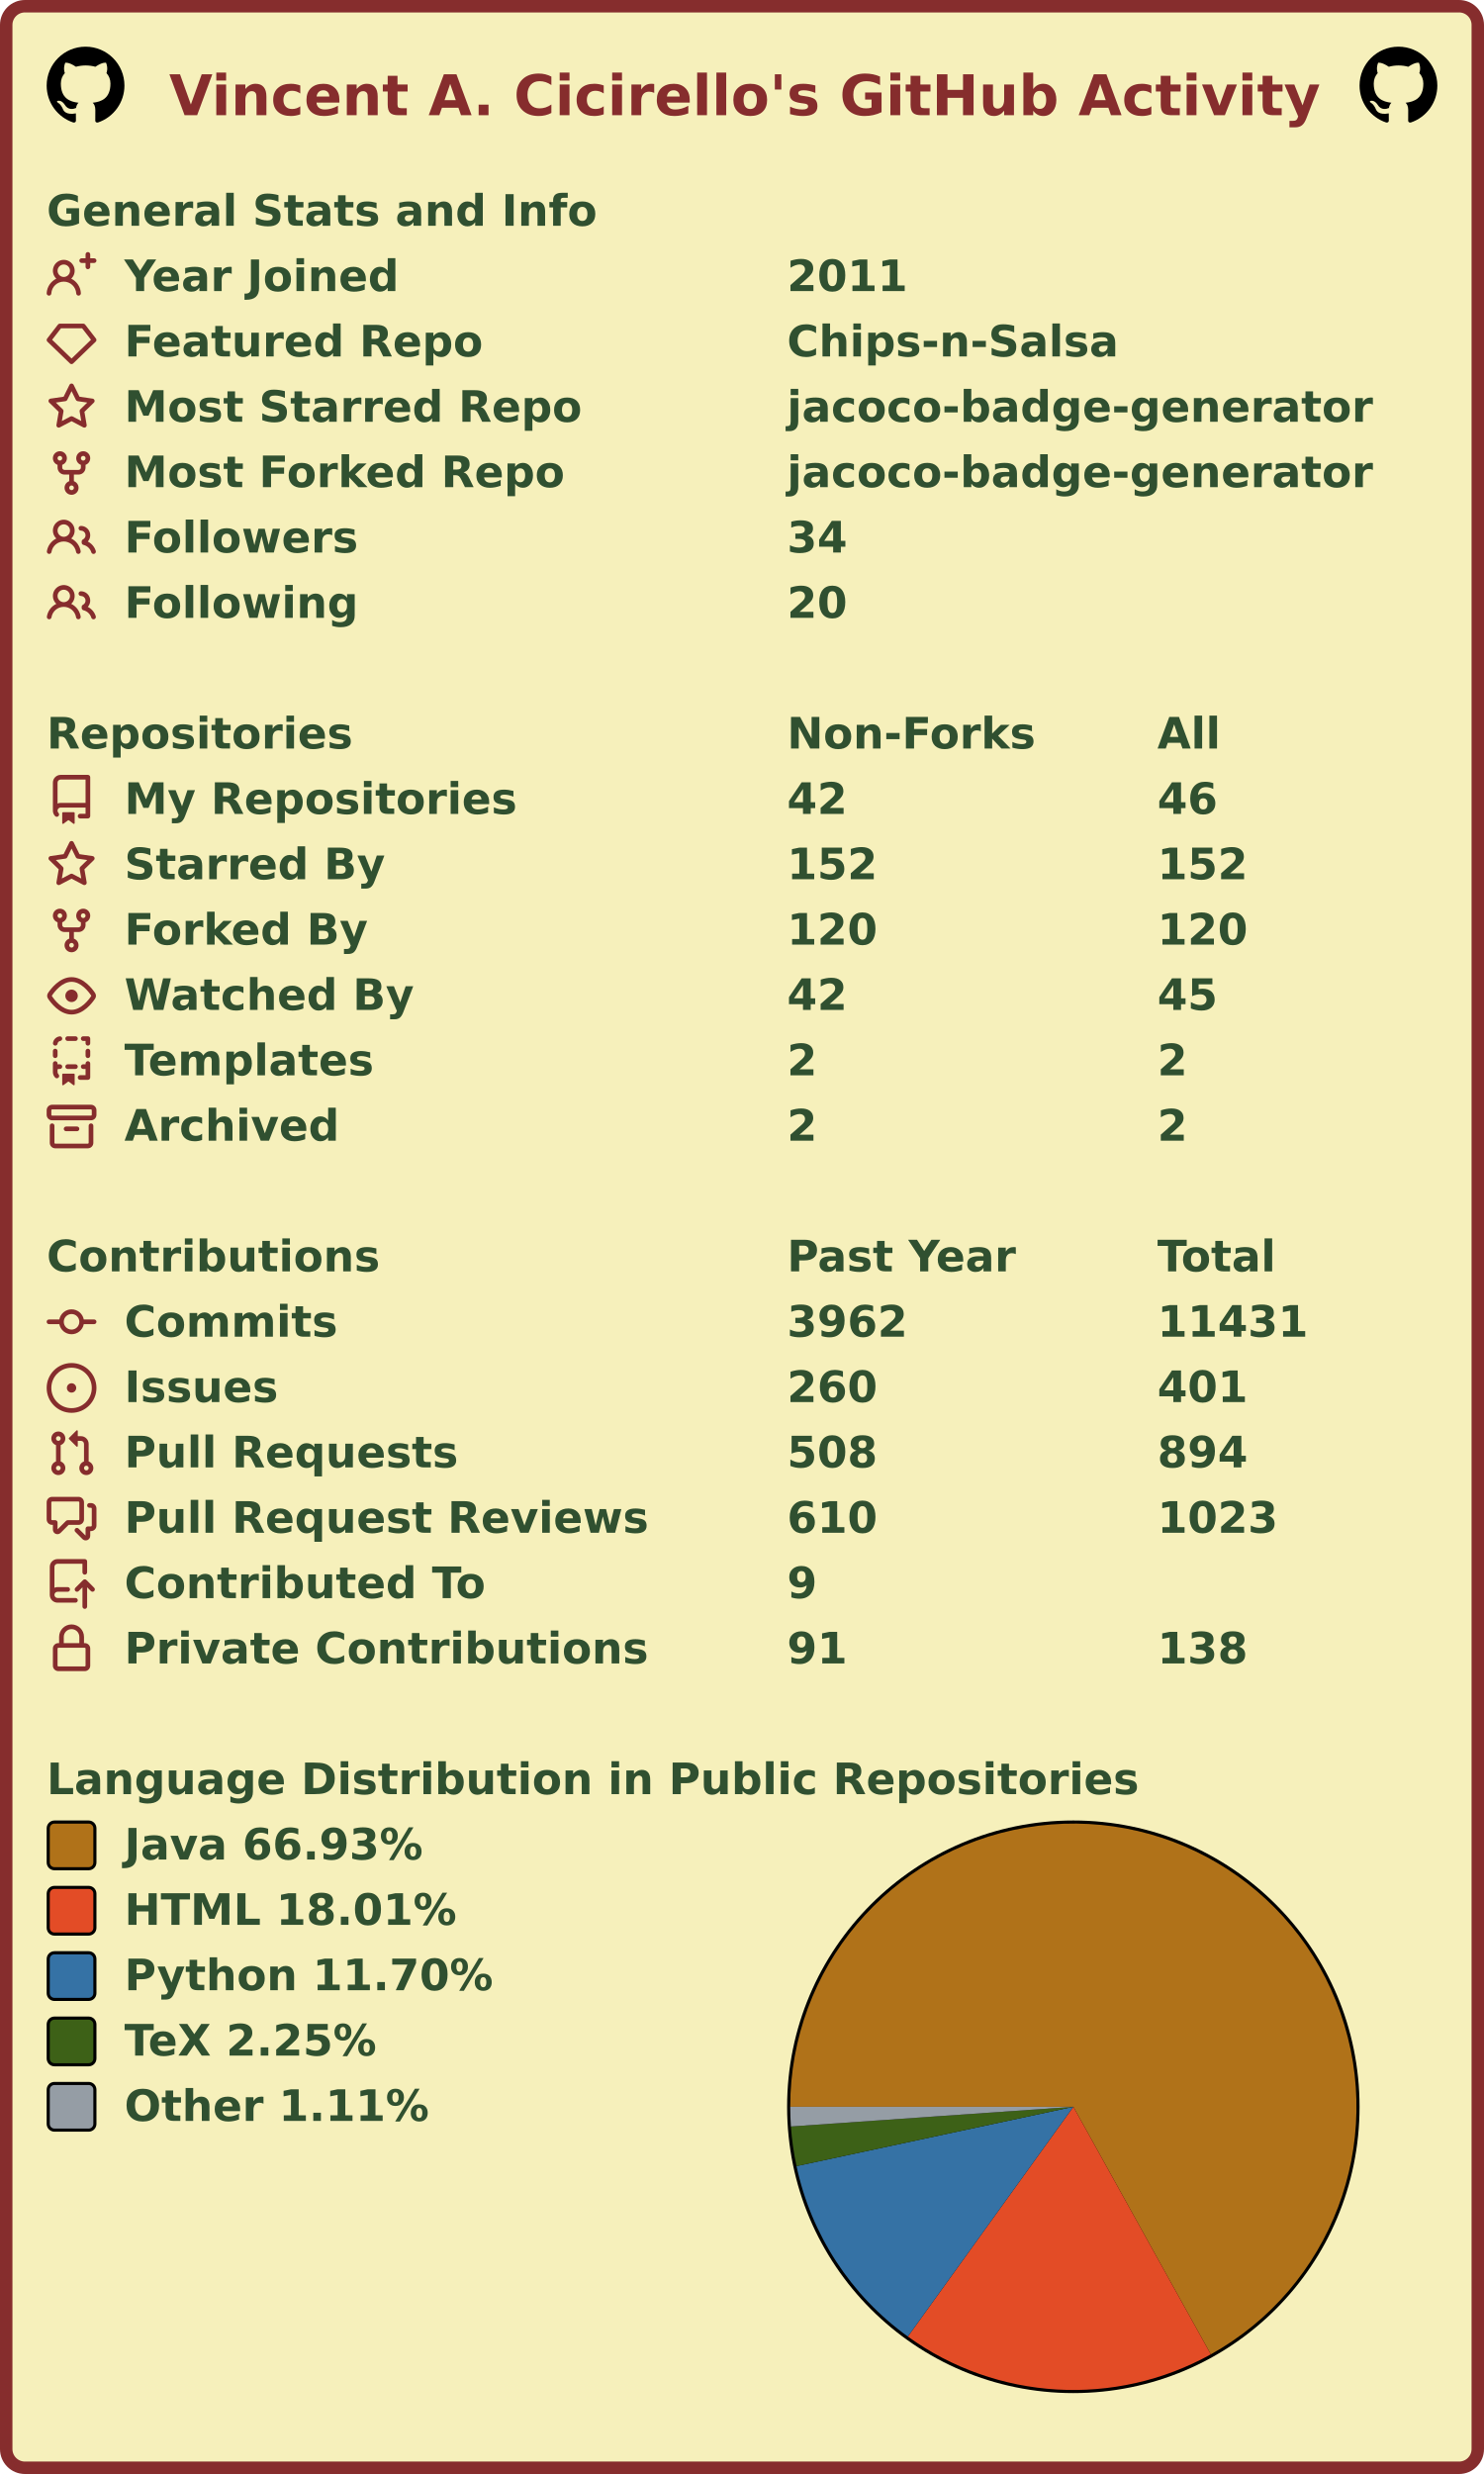
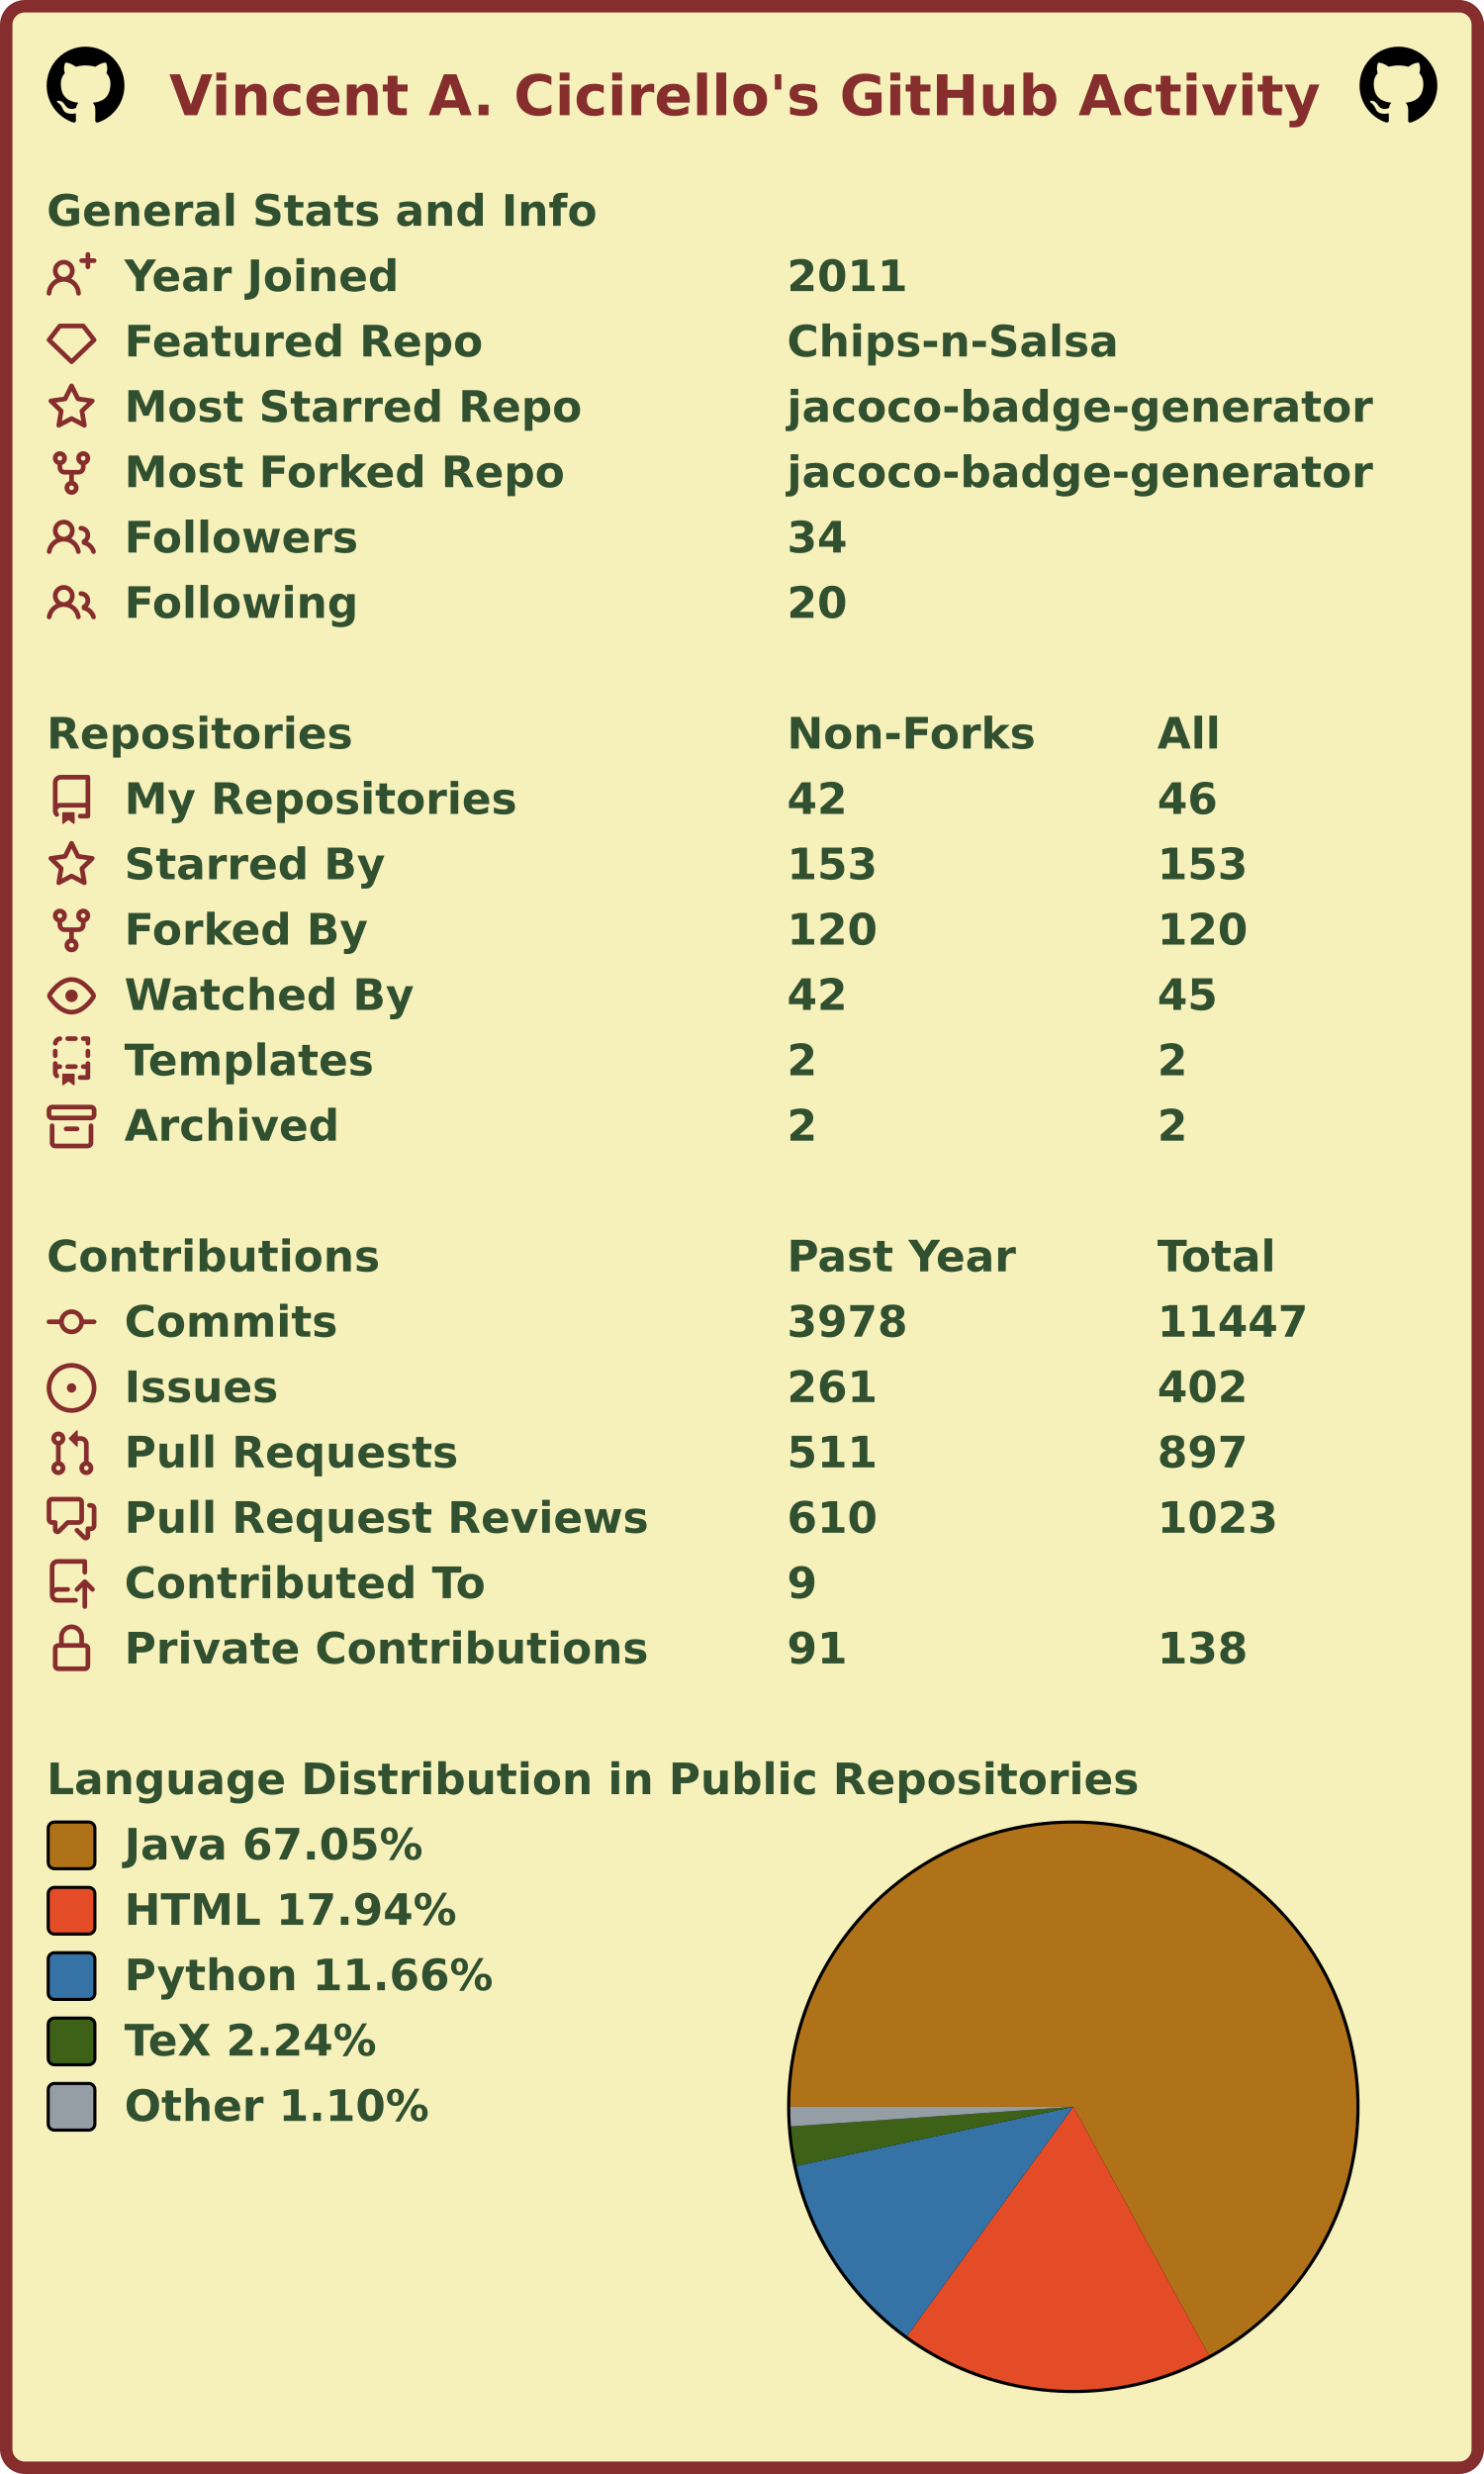
<svg xmlns="http://www.w3.org/2000/svg" width="477" height="795" viewBox="0 0 477 795" lang="en" xml:lang="en">
  <rect x="2" y="2" stroke-width="4" rx="6" width="473" height="791" stroke="#862d2d" fill="#f6f0bb" />
  <g font-weight="600" font-size="110pt" font-family="Verdana,Geneva,DejaVu Sans,sans-serif" text-rendering="geometricPrecision">
    <text x="442" y="301" lengthAdjust="spacingAndGlyphs" textLength="2985" transform="scale(0.123)" fill="#862d2d">Vincent A. Cicirello's GitHub Activity</text>
    <svg x="15" y="15" width="25" height="25" viewBox="0 0 16 16">
      <path fill="#000000" fill-rule="evenodd" d="M8 0C3.58 0 0 3.58 0 8c0 3.54 2.29 6.53 5.47 7.59.4.07.55-.17.55-.38 0-.19-.01-.82-.01-1.49-2.01.37-2.53-.49-2.69-.94-.09-.23-.48-.94-.82-1.13-.28-.15-.68-.52-.01-.53.63-.01 1.08.58 1.23.82.72 1.21 1.87.87 2.33.66.07-.52.28-.87.51-1.07-1.78-.2-3.64-.89-3.64-3.95 0-.87.31-1.59.82-2.15-.08-.2-.36-1.02.08-2.12 0 0 .67-.21 2.2.82.64-.18 1.32-.27 2-.27.68 0 1.36.09 2 .27 1.53-1.04 2.2-.82 2.2-.82.44 1.1.16 1.92.08 2.12.51.56.82 1.27.82 2.15 0 3.07-1.87 3.75-3.65 3.95.29.25.54.73.54 1.48 0 1.07-.01 1.93-.01 2.2 0 .21.15.46.55.38A8.013 8.013 0 0016 8c0-4.42-3.58-8-8-8z" />
    </svg>
    <svg x="437" y="15" width="25" height="25" viewBox="0 0 16 16">
      <path fill="#000000" fill-rule="evenodd" d="M8 0C3.58 0 0 3.58 0 8c0 3.54 2.29 6.53 5.47 7.59.4.07.55-.17.55-.38 0-.19-.01-.82-.01-1.49-2.01.37-2.53-.49-2.69-.94-.09-.23-.48-.94-.82-1.13-.28-.15-.68-.52-.01-.53.63-.01 1.08.58 1.23.82.72 1.21 1.87.87 2.33.66.07-.52.28-.87.51-1.07-1.78-.2-3.64-.89-3.64-3.95 0-.87.31-1.59.82-2.15-.08-.2-.36-1.02.08-2.12 0 0 .67-.21 2.2.82.64-.18 1.32-.27 2-.27.68 0 1.36.09 2 .27 1.53-1.04 2.2-.82 2.2-.82.44 1.1.16 1.92.08 2.12.51.56.82 1.27.82 2.15 0 3.07-1.87 3.75-3.65 3.95.29.25.54.73.54 1.48 0 1.07-.01 1.93-.01 2.2 0 .21.15.46.55.38A8.013 8.013 0 0016 8c0-4.42-3.58-8-8-8z" />
    </svg>
    <g transform="translate(0, 60)" fill="#305030">
      <g transform="translate(15, 0)">
        <g transform="scale(0.095)">
          <text x="0" y="132" textLength="1851" lengthAdjust="spacingAndGlyphs">General Stats and Info</text>
        </g>
      </g>
      <g transform="translate(15, 21)">
        <path fill="#862d2d" fill-rule="evenodd" d="M13.25 0a.75.75 0 01.75.75V2h1.25a.75.75 0 010 1.5H14v1.25a.75.75 0 01-1.5 0V3.5h-1.25a.75.75 0 010-1.5h1.25V.75a.75.75 0 01.75-.75zM5.5 4a2 2 0 100 4 2 2 0 000-4zm2.4 4.548a3.5 3.5 0 10-4.799 0 5.527 5.527 0 00-3.1 4.66.75.75 0 101.498.085A4.01 4.01 0 015.5 9.5a4.01 4.01 0 014.001 3.793.75.75 0 101.498-.086 5.527 5.527 0 00-3.1-4.659z" />
        <g transform="scale(0.095)">
          <text lengthAdjust="spacingAndGlyphs" textLength="932" x="263" y="132">Year Joined</text>
          <text lengthAdjust="spacingAndGlyphs" textLength="420" x="2505" y="132">2011</text>
        </g>
      </g>
      <g transform="translate(15, 42)">
        <path fill="#862d2d" fill-rule="evenodd" d="M3.637 2.291A.75.75 0 014.23 2h7.54a.75.75 0 01.593.291l3.48 4.5a.75.75 0 01-.072.999l-7.25 7a.75.75 0 01-1.042 0l-7.25-7a.75.75 0 01-.072-.999l3.48-4.5zM4.598 3.5L1.754 7.177 8 13.207l6.246-6.03L11.402 3.5H4.598z" />
        <g transform="scale(0.095)">
          <text lengthAdjust="spacingAndGlyphs" textLength="1215" x="263" y="132">Featured Repo</text>
          <text lengthAdjust="spacingAndGlyphs" textLength="1120" x="2505" y="132">Chips-n-Salsa</text>
        </g>
      </g>
      <g transform="translate(15, 63)">
        <path fill="#862d2d" fill-rule="evenodd" d="M8 .25a.75.75 0 01.673.418l1.882 3.815 4.21.612a.75.75 0 01.416 1.279l-3.046 2.97.719 4.192a.75.75 0 01-1.088.791L8 12.347l-3.766 1.98a.75.75 0 01-1.088-.79l.72-4.194L.818 6.374a.75.75 0 01.416-1.28l4.21-.611L7.327.668A.75.75 0 018 .25zm0 2.445L6.615 5.5a.75.75 0 01-.564.41l-3.097.45 2.24 2.184a.75.75 0 01.216.664l-.528 3.084 2.769-1.456a.75.75 0 01.698 0l2.77 1.456-.53-3.084a.75.75 0 01.216-.664l2.24-2.183-3.096-.45a.75.75 0 01-.564-.41L8 2.694v.001z" />
        <g transform="scale(0.095)">
          <text lengthAdjust="spacingAndGlyphs" textLength="1532" x="263" y="132">Most Starred Repo</text>
          <text lengthAdjust="spacingAndGlyphs" textLength="1986" x="2505" y="132">jacoco-badge-generator</text>
        </g>
      </g>
      <g transform="translate(15, 84)">
        <path fill="#862d2d" fill-rule="evenodd" d="M5 3.25a.75.75 0 11-1.5 0 .75.75 0 011.5 0zm0 2.122a2.25 2.25 0 10-1.5 0v.878A2.25 2.25 0 005.75 8.5h1.5v2.128a2.251 2.251 0 101.5 0V8.5h1.5a2.25 2.25 0 002.25-2.25v-.878a2.25 2.25 0 10-1.5 0v.878a.75.75 0 01-.75.75h-4.5A.75.75 0 015 6.25v-.878zm3.75 7.378a.75.75 0 11-1.5 0 .75.75 0 011.5 0zm3-8.75a.75.75 0 100-1.5.75.75 0 000 1.5z" />
        <g transform="scale(0.095)">
          <text lengthAdjust="spacingAndGlyphs" textLength="1485" x="263" y="132">Most Forked Repo</text>
          <text lengthAdjust="spacingAndGlyphs" textLength="1986" x="2505" y="132">jacoco-badge-generator</text>
        </g>
      </g>
      <g transform="translate(15, 105)">
        <path fill="#862d2d" fill-rule="evenodd" d="M5.5 3.5a2 2 0 100 4 2 2 0 000-4zM2 5.5a3.5 3.5 0 115.898 2.549 5.507 5.507 0 013.034 4.084.75.75 0 11-1.482.235 4.001 4.001 0 00-7.9 0 .75.75 0 01-1.482-.236A5.507 5.507 0 013.102 8.05 3.49 3.49 0 012 5.5zM11 4a.75.75 0 100 1.5 1.5 1.5 0 01.666 2.844.75.75 0 00-.416.672v.352a.75.75 0 00.574.73c1.2.289 2.162 1.2 2.522 2.372a.75.75 0 101.434-.44 5.01 5.01 0 00-2.56-3.012A3 3 0 0011 4z" />
        <g transform="scale(0.095)">
          <text lengthAdjust="spacingAndGlyphs" textLength="778" x="263" y="132">Followers</text>
          <text lengthAdjust="spacingAndGlyphs" textLength="210" x="2505" y="132">34</text>
        </g>
      </g>
      <g transform="translate(15, 126)">
        <path fill="#862d2d" fill-rule="evenodd" d="M5.5 3.5a2 2 0 100 4 2 2 0 000-4zM2 5.5a3.5 3.5 0 115.898 2.549 5.507 5.507 0 013.034 4.084.75.75 0 11-1.482.235 4.001 4.001 0 00-7.9 0 .75.75 0 01-1.482-.236A5.507 5.507 0 013.102 8.05 3.49 3.49 0 012 5.5zM11 4a.75.75 0 100 1.5 1.5 1.5 0 01.666 2.844.75.75 0 00-.416.672v.352a.75.75 0 00.574.73c1.2.289 2.162 1.2 2.522 2.372a.75.75 0 101.434-.44 5.01 5.01 0 00-2.56-3.012A3 3 0 0011 4z" />
        <g transform="scale(0.095)">
          <text lengthAdjust="spacingAndGlyphs" textLength="780" x="263" y="132">Following</text>
          <text lengthAdjust="spacingAndGlyphs" textLength="210" x="2505" y="132">20</text>
        </g>
      </g>
    </g>
    <g transform="translate(0, 228)" fill="#305030">
      <g transform="translate(15, 0)">
        <g transform="scale(0.095)">
          <text x="0" y="132" textLength="1020" lengthAdjust="spacingAndGlyphs">Repositories</text>
          <text x="2505" y="132" textLength="832" lengthAdjust="spacingAndGlyphs">Non-Forks</text>
          <text x="3758" y="132" textLength="206" lengthAdjust="spacingAndGlyphs">All</text>
        </g>
      </g>
      <g transform="translate(15, 21)">
        <path fill="#862d2d" fill-rule="evenodd" d="M2 2.5A2.5 2.5 0 014.5 0h8.75a.75.75 0 01.75.75v12.5a.75.75 0 01-.75.75h-2.5a.75.75 0 110-1.5h1.75v-2h-8a1 1 0 00-.714 1.7.75.75 0 01-1.072 1.05A2.495 2.495 0 012 11.5v-9zm10.5-1V9h-8c-.356 0-.694.074-1 .208V2.5a1 1 0 011-1h8zM5 12.25v3.25a.25.25 0 00.4.2l1.45-1.087a.25.25 0 01.3 0L8.6 15.7a.25.25 0 00.4-.2v-3.25a.25.25 0 00-.25-.25h-3.5a.25.25 0 00-.25.25z" />
        <g transform="scale(0.095)">
          <text lengthAdjust="spacingAndGlyphs" textLength="1312" x="263" y="132">My Repositories</text>
          <text lengthAdjust="spacingAndGlyphs" textLength="210" x="2505" y="132">42</text>
          <text lengthAdjust="spacingAndGlyphs" textLength="210" x="3758" y="132">46</text>
        </g>
      </g>
      <g transform="translate(15, 42)">
        <path fill="#862d2d" fill-rule="evenodd" d="M8 .25a.75.75 0 01.673.418l1.882 3.815 4.21.612a.75.75 0 01.416 1.279l-3.046 2.97.719 4.192a.75.75 0 01-1.088.791L8 12.347l-3.766 1.98a.75.75 0 01-1.088-.79l.72-4.194L.818 6.374a.75.75 0 01.416-1.28l4.21-.611L7.327.668A.75.75 0 018 .25zm0 2.445L6.615 5.5a.75.75 0 01-.564.41l-3.097.45 2.24 2.184a.75.75 0 01.216.664l-.528 3.084 2.769-1.456a.75.75 0 01.698 0l2.77 1.456-.53-3.084a.75.75 0 01.216-.664l2.24-2.183-3.096-.45a.75.75 0 01-.564-.41L8 2.694v.001z" />
        <g transform="scale(0.095)">
          <text lengthAdjust="spacingAndGlyphs" textLength="874" x="263" y="132">Starred By</text>
-           <text lengthAdjust="spacingAndGlyphs" textLength="315" x="2505" y="132">152</text>
-           <text lengthAdjust="spacingAndGlyphs" textLength="315" x="3758" y="132">152</text>
+           <text lengthAdjust="spacingAndGlyphs" textLength="315" x="2505" y="132">153</text>
+           <text lengthAdjust="spacingAndGlyphs" textLength="315" x="3758" y="132">153</text>
        </g>
      </g>
      <g transform="translate(15, 63)">
        <path fill="#862d2d" fill-rule="evenodd" d="M5 3.25a.75.75 0 11-1.5 0 .75.75 0 011.5 0zm0 2.122a2.25 2.25 0 10-1.5 0v.878A2.25 2.25 0 005.75 8.5h1.5v2.128a2.251 2.251 0 101.5 0V8.5h1.5a2.25 2.25 0 002.25-2.25v-.878a2.25 2.25 0 10-1.5 0v.878a.75.75 0 01-.75.75h-4.5A.75.75 0 015 6.25v-.878zm3.75 7.378a.75.75 0 11-1.5 0 .75.75 0 011.5 0zm3-8.75a.75.75 0 100-1.5.75.75 0 000 1.5z" />
        <g transform="scale(0.095)">
          <text lengthAdjust="spacingAndGlyphs" textLength="828" x="263" y="132">Forked By</text>
          <text lengthAdjust="spacingAndGlyphs" textLength="315" x="2505" y="132">120</text>
          <text lengthAdjust="spacingAndGlyphs" textLength="315" x="3758" y="132">120</text>
        </g>
      </g>
      <g transform="translate(15, 84)">
        <path fill="#862d2d" fill-rule="evenodd" d="M1.679 7.932c.412-.621 1.242-1.75 2.366-2.717C5.175 4.242 6.527 3.5 8 3.5c1.473 0 2.824.742 3.955 1.715 1.124.967 1.954 2.096 2.366 2.717a.119.119 0 010 .136c-.412.621-1.242 1.75-2.366 2.717C10.825 11.758 9.473 12.5 8 12.5c-1.473 0-2.824-.742-3.955-1.715C2.92 9.818 2.09 8.69 1.679 8.068a.119.119 0 010-.136zM8 2c-1.981 0-3.67.992-4.933 2.078C1.797 5.169.88 6.423.43 7.1a1.619 1.619 0 000 1.798c.45.678 1.367 1.932 2.637 3.024C4.329 13.008 6.019 14 8 14c1.981 0 3.67-.992 4.933-2.078 1.27-1.091 2.187-2.345 2.637-3.023a1.619 1.619 0 000-1.798c-.45-.678-1.367-1.932-2.637-3.023C11.671 2.992 9.981 2 8 2zm0 8a2 2 0 100-4 2 2 0 000 4z" />
        <g transform="scale(0.095)">
          <text lengthAdjust="spacingAndGlyphs" textLength="993" x="263" y="132">Watched By</text>
          <text lengthAdjust="spacingAndGlyphs" textLength="210" x="2505" y="132">42</text>
          <text lengthAdjust="spacingAndGlyphs" textLength="210" x="3758" y="132">45</text>
        </g>
      </g>
      <g transform="translate(15, 105)">
        <path fill="#862d2d" fill-rule="evenodd" d="M6 .75A.75.75 0 016.75 0h2.5a.75.75 0 010 1.5h-2.5A.75.75 0 016 .75zm5 0a.75.75 0 01.75-.75h1.5a.75.75 0 01.75.75v1.5a.75.75 0 01-1.5 0V1.5h-.75A.75.75 0 0111 .75zM4.992.662a.75.75 0 01-.636.848c-.436.063-.783.41-.846.846a.75.75 0 01-1.485-.212A2.501 2.501 0 014.144.025a.75.75 0 01.848.637zM2.75 4a.75.75 0 01.75.75v1.5a.75.75 0 01-1.5 0v-1.5A.75.75 0 012.75 4zm10.5 0a.75.75 0 01.75.75v1.5a.75.75 0 01-1.5 0v-1.5a.75.75 0 01.75-.75zM2.75 8a.75.75 0 01.75.75v.268A1.72 1.72 0 013.75 9h.5a.75.75 0 010 1.5h-.5a.25.25 0 00-.25.25v.75c0 .28.114.532.3.714a.75.75 0 01-1.05 1.072A2.495 2.495 0 012 11.5V8.75A.75.75 0 012.75 8zm10.5 0a.75.75 0 01.75.75v4.5a.75.75 0 01-.75.75h-2.5a.75.75 0 010-1.5h1.75v-2h-.75a.75.75 0 010-1.5h.75v-.25a.75.75 0 01.75-.75zM6 9.75A.75.75 0 016.75 9h2.5a.75.75 0 010 1.5h-2.5A.75.75 0 016 9.75zm-1 2.5v3.25a.25.25 0 00.4.2l1.45-1.087a.25.25 0 01.3 0L8.6 15.7a.25.25 0 00.4-.2v-3.25a.25.25 0 00-.25-.25h-3.5a.25.25 0 00-.25.25z" />
        <g transform="scale(0.095)">
          <text lengthAdjust="spacingAndGlyphs" textLength="868" x="263" y="132">Templates</text>
          <text lengthAdjust="spacingAndGlyphs" textLength="105" x="2505" y="132">2</text>
          <text lengthAdjust="spacingAndGlyphs" textLength="105" x="3758" y="132">2</text>
        </g>
      </g>
      <g transform="translate(15, 126)">
        <path fill="#862d2d" fill-rule="evenodd" d="M1.75 2.5a.25.25 0 00-.25.25v1.5c0 .138.112.25.25.25h12.5a.25.25 0 00.25-.25v-1.5a.25.25 0 00-.25-.25H1.75zM0 2.75C0 1.784.784 1 1.75 1h12.5c.966 0 1.75.784 1.75 1.75v1.5A1.75 1.75 0 0114.25 6H1.75A1.75 1.75 0 010 4.25v-1.5zM1.75 7a.75.75 0 01.75.75v5.5c0 .138.112.25.25.25h10.5a.25.25 0 00.25-.25v-5.5a.75.75 0 111.5 0v5.5A1.75 1.75 0 0113.25 15H2.75A1.75 1.75 0 011 13.25v-5.5A.75.75 0 011.75 7zm4.5 1a.75.75 0 000 1.5h3.5a.75.75 0 100-1.5h-3.5z" />
        <g transform="scale(0.095)">
          <text lengthAdjust="spacingAndGlyphs" textLength="726" x="263" y="132">Archived</text>
          <text lengthAdjust="spacingAndGlyphs" textLength="105" x="2505" y="132">2</text>
          <text lengthAdjust="spacingAndGlyphs" textLength="105" x="3758" y="132">2</text>
        </g>
      </g>
    </g>
    <g transform="translate(0, 396)" fill="#305030">
      <g transform="translate(15, 0)">
        <g transform="scale(0.095)">
          <text x="0" y="132" textLength="1112" lengthAdjust="spacingAndGlyphs">Contributions</text>
          <text x="2505" y="132" textLength="774" lengthAdjust="spacingAndGlyphs">Past Year</text>
          <text x="3758" y="132" textLength="414" lengthAdjust="spacingAndGlyphs">Total</text>
        </g>
      </g>
      <g transform="translate(15, 21)">
        <path fill="#862d2d" fill-rule="evenodd" d="M10.5 7.75a2.5 2.5 0 11-5 0 2.5 2.5 0 015 0zm1.43.75a4.002 4.002 0 01-7.86 0H.75a.75.75 0 110-1.5h3.32a4.001 4.001 0 017.86 0h3.32a.75.75 0 110 1.5h-3.32z" />
        <g transform="scale(0.095)">
          <text lengthAdjust="spacingAndGlyphs" textLength="734" x="263" y="132">Commits</text>
-           <text lengthAdjust="spacingAndGlyphs" textLength="420" x="2505" y="132">3962</text>
-           <text lengthAdjust="spacingAndGlyphs" textLength="525" x="3758" y="132">11431</text>
+           <text lengthAdjust="spacingAndGlyphs" textLength="420" x="2505" y="132">3978</text>
+           <text lengthAdjust="spacingAndGlyphs" textLength="525" x="3758" y="132">11447</text>
        </g>
      </g>
      <g transform="translate(15, 42)">
        <path fill="#862d2d" d="M8 9.5a1.5 1.5 0 100-3 1.5 1.5 0 000 3z" />
        <path fill="#862d2d" fill-rule="evenodd" d="M8 0a8 8 0 100 16A8 8 0 008 0zM1.5 8a6.5 6.5 0 1113 0 6.5 6.5 0 01-13 0z" />
        <g transform="scale(0.095)">
          <text lengthAdjust="spacingAndGlyphs" textLength="512" x="263" y="132">Issues</text>
-           <text lengthAdjust="spacingAndGlyphs" textLength="315" x="2505" y="132">260</text>
-           <text lengthAdjust="spacingAndGlyphs" textLength="315" x="3758" y="132">401</text>
+           <text lengthAdjust="spacingAndGlyphs" textLength="315" x="2505" y="132">261</text>
+           <text lengthAdjust="spacingAndGlyphs" textLength="315" x="3758" y="132">402</text>
        </g>
      </g>
      <g transform="translate(15, 63)">
        <path fill="#862d2d" fill-rule="evenodd" d="M7.177 3.073L9.573.677A.25.25 0 0110 .854v4.792a.25.25 0 01-.427.177L7.177 3.427a.25.25 0 010-.354zM3.75 2.5a.75.75 0 100 1.5.75.75 0 000-1.5zm-2.25.75a2.25 2.25 0 113 2.122v5.256a2.251 2.251 0 11-1.5 0V5.372A2.25 2.25 0 011.5 3.25zM11 2.5h-1V4h1a1 1 0 011 1v5.628a2.251 2.251 0 101.5 0V5A2.5 2.5 0 0011 2.5zm1 10.25a.75.75 0 111.5 0 .75.75 0 01-1.5 0zM3.75 12a.75.75 0 100 1.5.75.75 0 000-1.5z" />
        <g transform="scale(0.095)">
          <text lengthAdjust="spacingAndGlyphs" textLength="1113" x="263" y="132">Pull Requests</text>
-           <text lengthAdjust="spacingAndGlyphs" textLength="315" x="2505" y="132">508</text>
-           <text lengthAdjust="spacingAndGlyphs" textLength="315" x="3758" y="132">894</text>
+           <text lengthAdjust="spacingAndGlyphs" textLength="315" x="2505" y="132">511</text>
+           <text lengthAdjust="spacingAndGlyphs" textLength="315" x="3758" y="132">897</text>
        </g>
      </g>
      <g transform="translate(15, 84)">
        <path fill="#862d2d" fill-rule="evenodd" d="M1.5 2.75a.25.25 0 01.25-.25h8.5a.25.25 0 01.25.25v5.5a.25.25 0 01-.25.25h-3.5a.75.75 0 00-.53.22L3.5 11.44V9.25a.75.75 0 00-.75-.75h-1a.25.25 0 01-.25-.25v-5.5zM1.75 1A1.75 1.75 0 000 2.75v5.5C0 9.216.784 10 1.75 10H2v1.543a1.457 1.457 0 002.487 1.03L7.061 10h3.189A1.75 1.75 0 0012 8.25v-5.5A1.75 1.75 0 0010.25 1h-8.5zM14.5 4.75a.25.25 0 00-.25-.25h-.5a.75.75 0 110-1.5h.5c.966 0 1.75.784 1.75 1.75v5.5A1.75 1.75 0 0114.25 12H14v1.543a1.457 1.457 0 01-2.487 1.03L9.22 12.28a.75.75 0 111.06-1.06l2.22 2.22v-2.19a.75.75 0 01.75-.75h1a.25.25 0 00.25-.25v-5.5z" />
        <g transform="scale(0.095)">
          <text lengthAdjust="spacingAndGlyphs" textLength="1762" x="263" y="132">Pull Request Reviews</text>
          <text lengthAdjust="spacingAndGlyphs" textLength="315" x="2505" y="132">610</text>
          <text lengthAdjust="spacingAndGlyphs" textLength="420" x="3758" y="132">1023</text>
        </g>
      </g>
      <g transform="translate(15, 105)">
        <path fill="#862d2d" fill-rule="evenodd" d="M1 2.5A2.5 2.5 0 013.5 0h8.75a.75.75 0 01.75.75v3.5a.75.75 0 01-1.5 0V1.5h-8a1 1 0 00-1 1v6.708A2.492 2.492 0 013.5 9h3.25a.75.75 0 010 1.5H3.5a1 1 0 100 2h5.75a.75.75 0 010 1.5H3.5A2.5 2.5 0 011 11.5v-9zm13.23 7.79a.75.75 0 001.06-1.06l-2.505-2.505a.75.75 0 00-1.06 0L9.22 9.229a.75.75 0 001.06 1.061l1.225-1.224v6.184a.75.75 0 001.5 0V9.066l1.224 1.224z" />
        <g transform="scale(0.095)">
          <text lengthAdjust="spacingAndGlyphs" textLength="1234" x="263" y="132">Contributed To</text>
          <text lengthAdjust="spacingAndGlyphs" textLength="105" x="2505" y="132">9</text>
        </g>
      </g>
      <g transform="translate(15, 126)">
        <path fill="#862d2d" fill-rule="evenodd" d="M4 4v2h-.25A1.75 1.75 0 002 7.75v5.5c0 .966.784 1.75 1.75 1.75h8.5A1.75 1.75 0 0014 13.25v-5.5A1.75 1.75 0 0012.25 6H12V4a4 4 0 10-8 0zm6.5 2V4a2.5 2.5 0 00-5 0v2h5zM12 7.5h.25a.25.25 0 01.25.25v5.5a.25.25 0 01-.25.25h-8.5a.25.25 0 01-.25-.25v-5.5a.25.25 0 01.25-.25H12z" />
        <g transform="scale(0.095)">
          <text lengthAdjust="spacingAndGlyphs" textLength="1742" x="263" y="132">Private Contributions</text>
          <text lengthAdjust="spacingAndGlyphs" textLength="210" x="2505" y="132">91</text>
          <text lengthAdjust="spacingAndGlyphs" textLength="315" x="3758" y="132">138</text>
        </g>
      </g>
    </g>
    <g transform="translate(0, 564)" fill="#305030">
      <g transform="translate(15, 0)">
        <g transform="scale(0.095)">
          <text x="0" y="132" textLength="3652" lengthAdjust="spacingAndGlyphs">Language Distribution in Public Repositories</text>
        </g>
      </g>
      <g transform="translate(253, 21)">
        <circle cx="92" cy="92" r="92" fill="#000000" />
      </g>
      <g transform="translate(254, 22)">
        <g>
-           <path fill-rule="evenodd" fill="#b07219" d="M 0.0,91 A 91 91 0 1 1 135.192 170.549 L 91,91 Z" />
-           <path fill-rule="evenodd" fill="#e34c26" d="M 135.192,170.549 A 91 91 0 0 1 37.803 164.832 L 91,91 Z" />
-           <path fill-rule="evenodd" fill="#3572A5" d="M 37.803,164.832 A 91 91 0 0 1 2.019 110.063 L 91,91 Z" />
-           <path fill-rule="evenodd" fill="#3D6117" d="M 2.019,110.063 A 91 91 0 0 1 0.22 97.323 L 91,91 Z" />
-           <path fill-rule="evenodd" fill="#959da5" d="M 0.22,97.323 A 91 91 0 0 1 0.0 91 L 91,91 Z" />
+           <path fill-rule="evenodd" fill="#b07219" d="M 0.0,91 A 91 91 0 1 1 134.574 170.889 L 91,91 Z" />
+           <path fill-rule="evenodd" fill="#e34c26" d="M 134.574,170.889 A 91 91 0 0 1 37.543 164.643 L 91,91 Z" />
+           <path fill-rule="evenodd" fill="#3572A5" d="M 37.543,164.643 A 91 91 0 0 1 2.004 109.993 L 91,91 Z" />
+           <path fill-rule="evenodd" fill="#3D6117" d="M 2.004,109.993 A 91 91 0 0 1 0.218 97.3 L 91,91 Z" />
+           <path fill-rule="evenodd" fill="#959da5" d="M 0.218,97.3 A 91 91 0 0 1 0.0 91 L 91,91 Z" />
          <animateTransform attributeName="transform" attributeType="XML" type="rotate" from="0 91 91" to="360 91 91" dur="10s" repeatCount="indefinite" />
        </g>
      </g>
      <g transform="translate(15, 21)">
        <rect x="0.5" y="0.5" rx="2" width="15" height="15" fill="#b07219" stroke-width="1" stroke="#000000" />
-         <text transform="scale(0.095)" x="263" y="132" textLength="1038" lengthAdjust="spacingAndGlyphs">Java 66.93%</text>
+         <text transform="scale(0.095)" x="263" y="132" textLength="1038" lengthAdjust="spacingAndGlyphs">Java 67.05%</text>
      </g>
      <g transform="translate(15, 42)">
        <rect x="0.5" y="0.5" rx="2" width="15" height="15" fill="#e34c26" stroke-width="1" stroke="#000000" />
-         <text transform="scale(0.095)" x="263" y="132" textLength="1142" lengthAdjust="spacingAndGlyphs">HTML 18.01%</text>
+         <text transform="scale(0.095)" x="263" y="132" textLength="1142" lengthAdjust="spacingAndGlyphs">HTML 17.94%</text>
      </g>
      <g transform="translate(15, 63)">
        <rect x="0.5" y="0.5" rx="2" width="15" height="15" fill="#3572A5" stroke-width="1" stroke="#000000" />
-         <text transform="scale(0.095)" x="263" y="132" textLength="1254" lengthAdjust="spacingAndGlyphs">Python 11.70%</text>
+         <text transform="scale(0.095)" x="263" y="132" textLength="1254" lengthAdjust="spacingAndGlyphs">Python 11.66%</text>
      </g>
      <g transform="translate(15, 84)">
        <rect x="0.5" y="0.5" rx="2" width="15" height="15" fill="#3D6117" stroke-width="1" stroke="#000000" />
-         <text transform="scale(0.095)" x="263" y="132" textLength="894" lengthAdjust="spacingAndGlyphs">TeX 2.25%</text>
+         <text transform="scale(0.095)" x="263" y="132" textLength="894" lengthAdjust="spacingAndGlyphs">TeX 2.24%</text>
      </g>
      <g transform="translate(15, 105)">
        <rect x="0.5" y="0.5" rx="2" width="15" height="15" fill="#959da5" stroke-width="1" stroke="#000000" />
-         <text transform="scale(0.095)" x="263" y="132" textLength="1047" lengthAdjust="spacingAndGlyphs">Other 1.11%</text>
+         <text transform="scale(0.095)" x="263" y="132" textLength="1047" lengthAdjust="spacingAndGlyphs">Other 1.10%</text>
      </g>
    </g>
  </g>
</svg>
